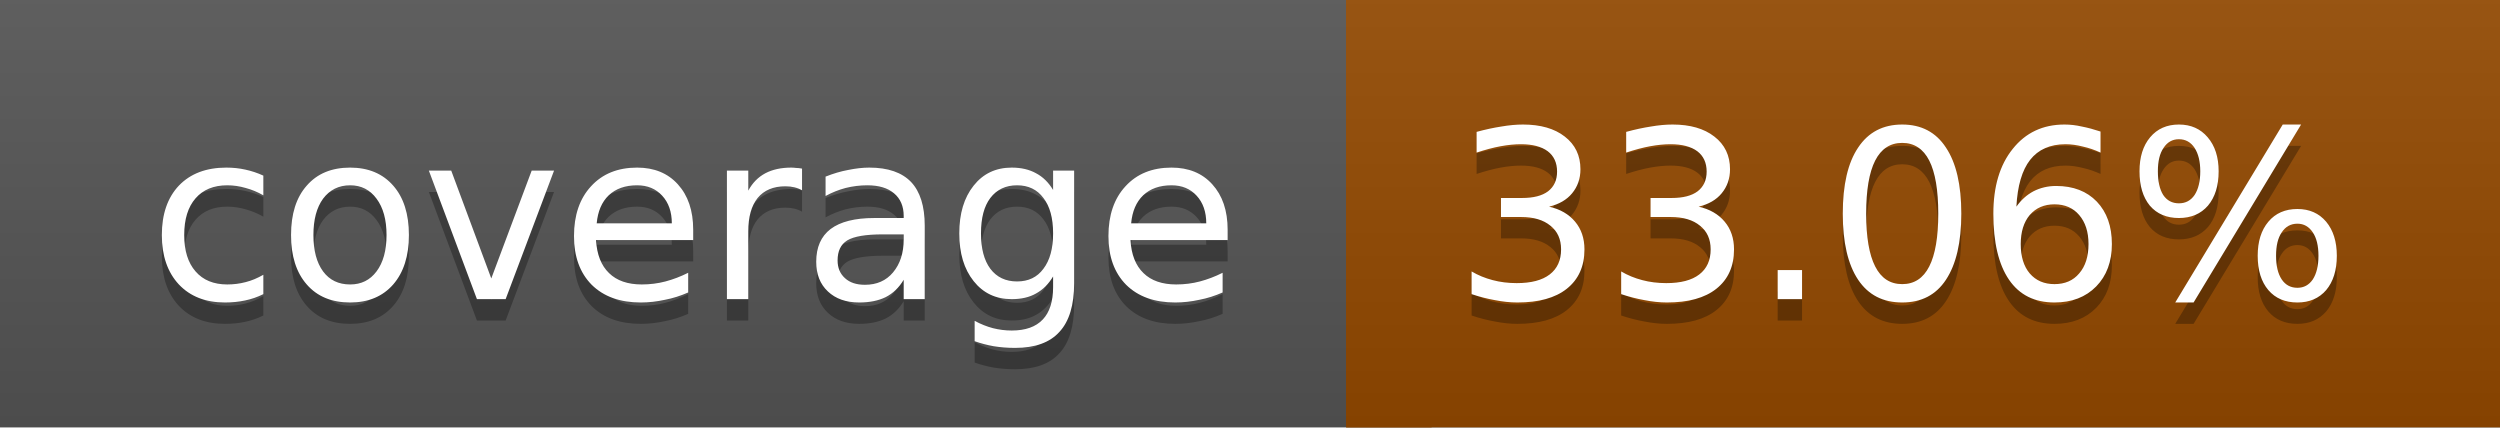
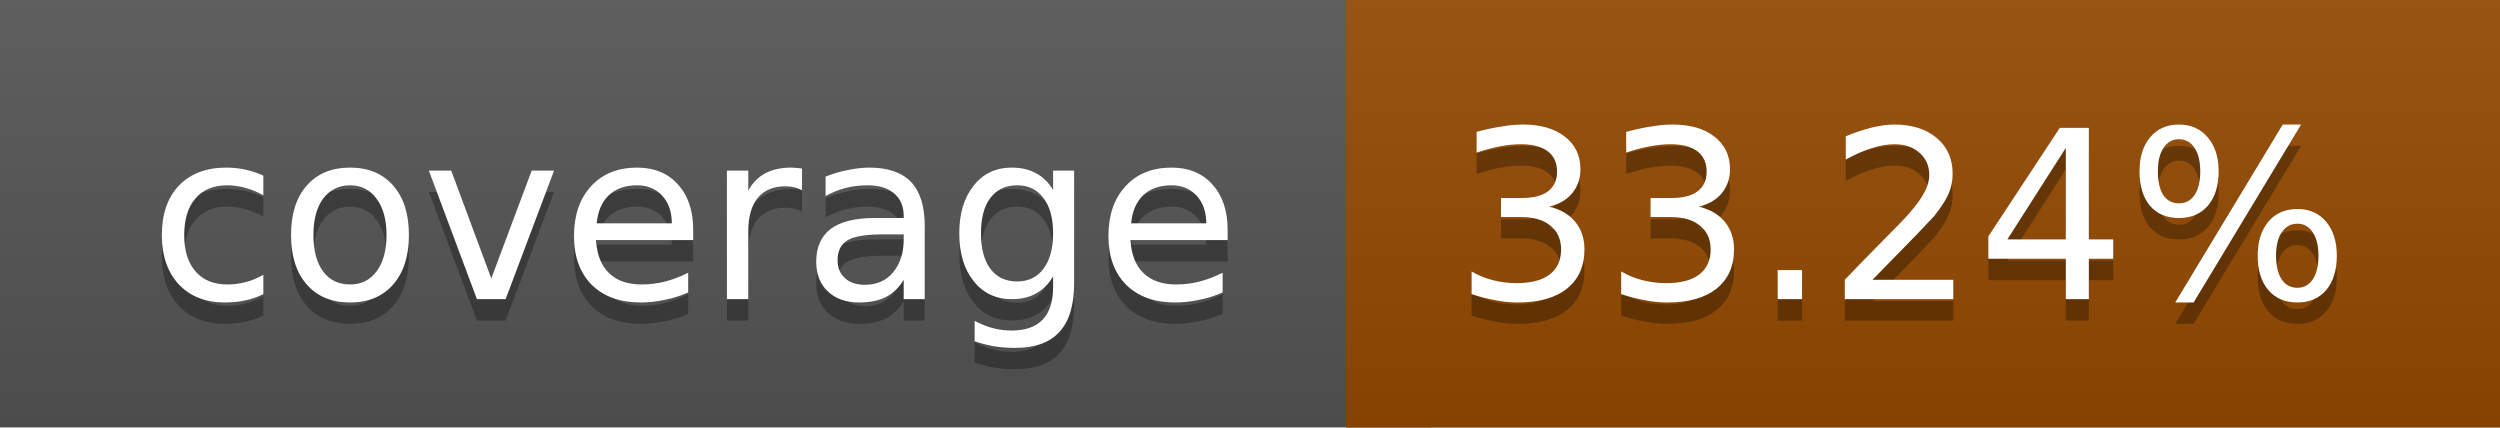
<svg xmlns="http://www.w3.org/2000/svg" width="117" height="20">
  <linearGradient id="a" x2="0" y2="100%">
    <stop offset="0" stop-color="#bbb" stop-opacity=".1" />
    <stop offset="1" stop-opacity=".1" />
  </linearGradient>
  <rect rx="0" width="117" height="20" fill="#555" />
  <rect rx="0" x="63" width="54" height="20" fill="#944900" />
  <path fill="#944900" d="M63 0h4v20h-4z" />
  <rect rx="0" width="117" height="20" fill="url(#a)" />
  <g fill="#fff" text-anchor="middle" font-family="DejaVu Sans,Verdana,Geneva,sans-serif" font-size="11">
    <text x="32.5" y="15" fill="#010101" fill-opacity=".3">coverage</text>
    <text x="32.5" y="14">coverage</text>
-     <text x="89" y="15" fill="#010101" fill-opacity=".3">33.06%</text>
-     <text x="89" y="14">33.06%</text>
+     <text x="89" y="15" fill="#010101" fill-opacity=".3">33.24%</text>
+     <text x="89" y="14">33.24%</text>
  </g>
</svg>
